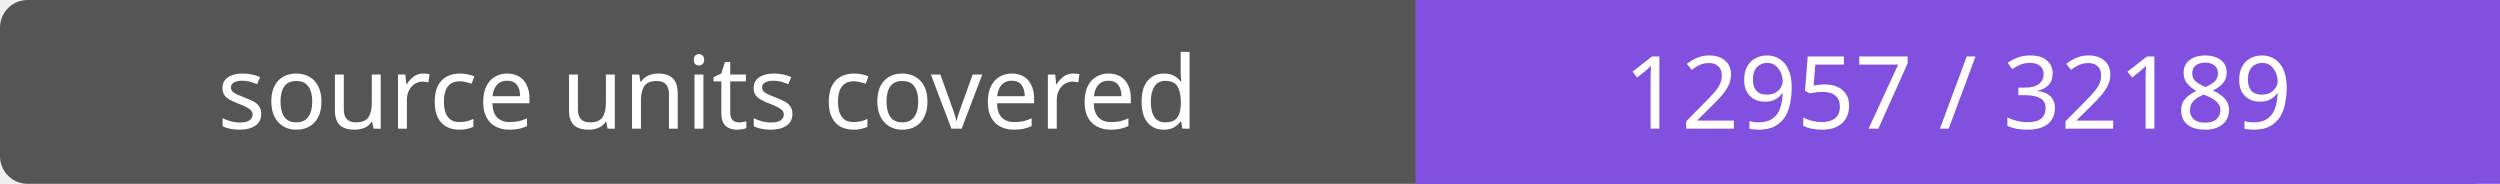
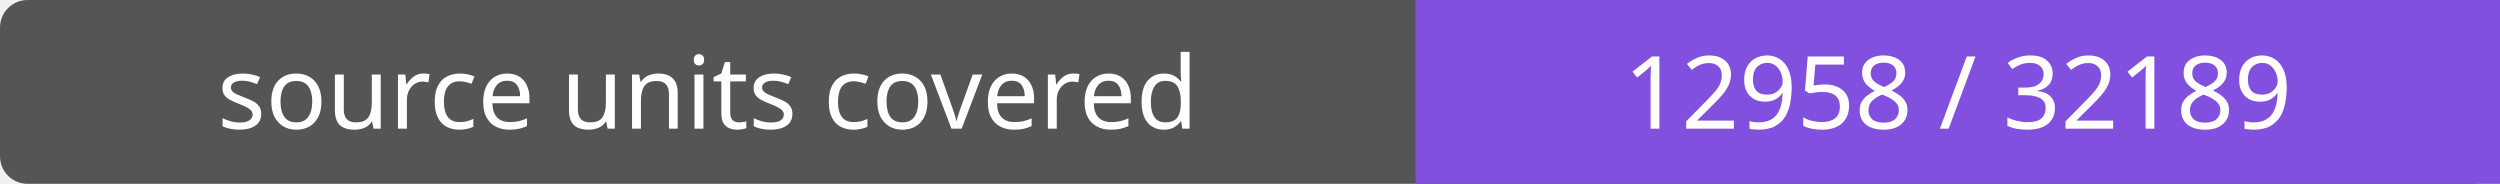
- <svg xmlns="http://www.w3.org/2000/svg" width="272" height="20" role="img" aria-label="source units covered: 12957 / 32189">
+ <svg xmlns="http://www.w3.org/2000/svg" width="272" height="20" role="img" aria-label="source units covered: 12958 / 32189">
  <rect width="272" height="20" rx="3" fill="#555" />
  <path fill="#8250df" d="M154 0h118v20H154z" />
  <g fill="#fff" text-anchor="middle" font-family="Verdana,sans-serif" font-size="11">
    <text x="77.0" y="14">source units covered</text>
-     <text x="213.0" y="14">12957 / 32189</text>
+     <text x="213.0" y="14">12958 / 32189</text>
  </g>
</svg>
